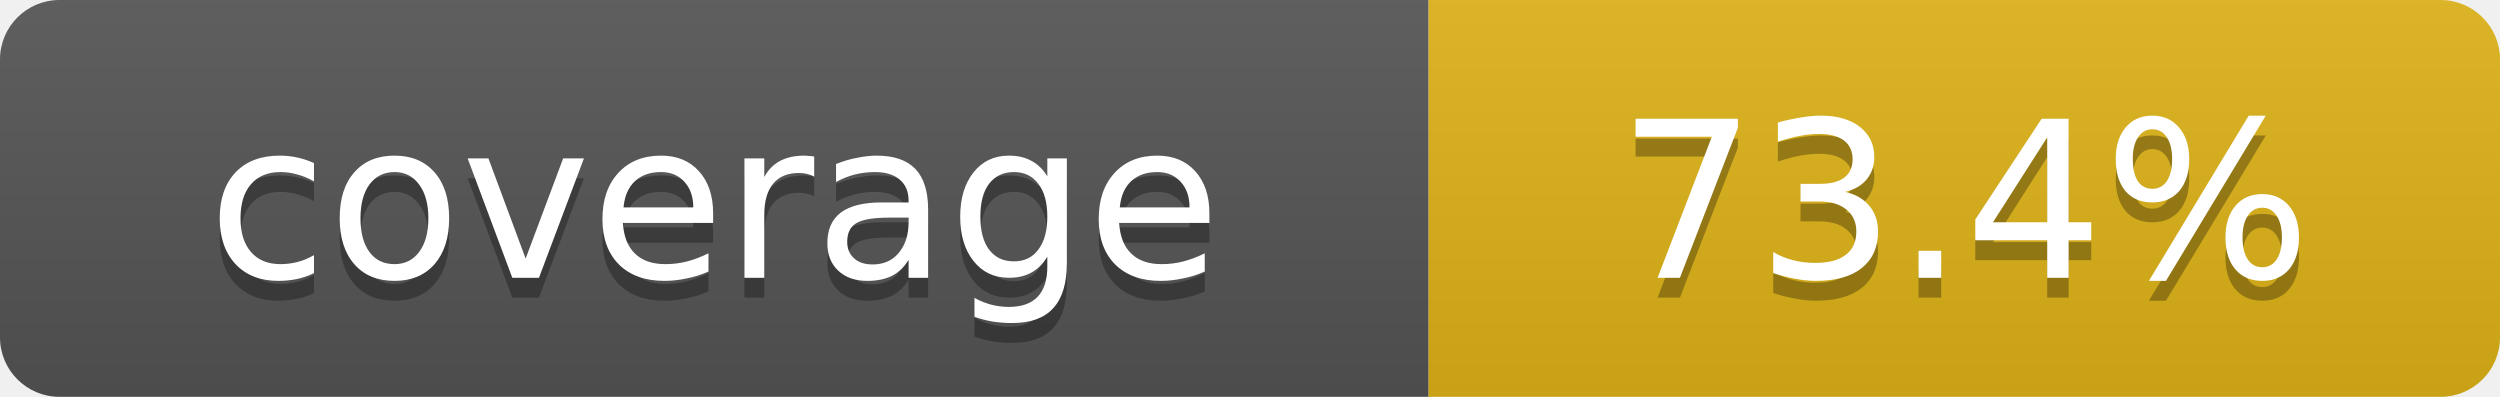
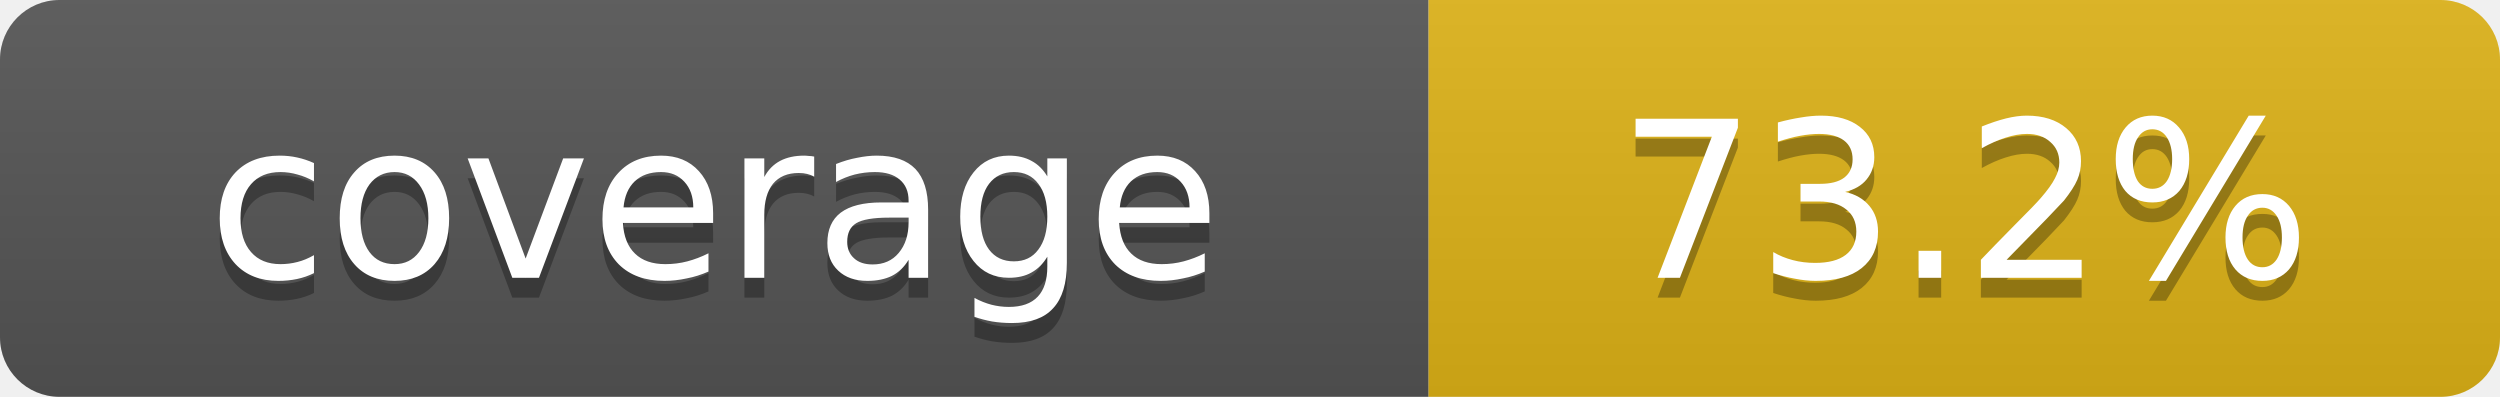
- <svg xmlns="http://www.w3.org/2000/svg" width="126" height="20" role="img" aria-label="coverage: 73.4%">
+ <svg xmlns="http://www.w3.org/2000/svg" width="126" height="20" role="img" aria-label="coverage: 73.2%">
  <linearGradient id="s" x2="0" y2="100%">
    <stop offset="0" stop-color="#bbb" stop-opacity=".1" />
    <stop offset="1" stop-opacity=".1" />
  </linearGradient>
  <clipPath id="r">
    <rect width="126" height="20" rx="3" />
  </clipPath>
  <g clip-path="url(#r)">
    <rect width="72" height="20" fill="#555" />
    <rect x="72" width="54" height="20" fill="#dfb317" />
    <rect width="126" height="20" fill="url(#s)" />
  </g>
  <g fill="#fff" text-anchor="middle" font-family="Verdana,Geneva,DejaVu Sans,sans-serif" font-size="11">
    <text x="36" y="15" fill="#010101" fill-opacity=".3">coverage</text>
    <text x="36" y="14">coverage</text>
-     <text x="99" y="15" fill="#010101" fill-opacity=".3">73.4%</text>
-     <text x="99" y="14">73.4%</text>
+     <text x="99" y="15" fill="#010101" fill-opacity=".3">73.2%</text>
+     <text x="99" y="14">73.2%</text>
  </g>
</svg>
